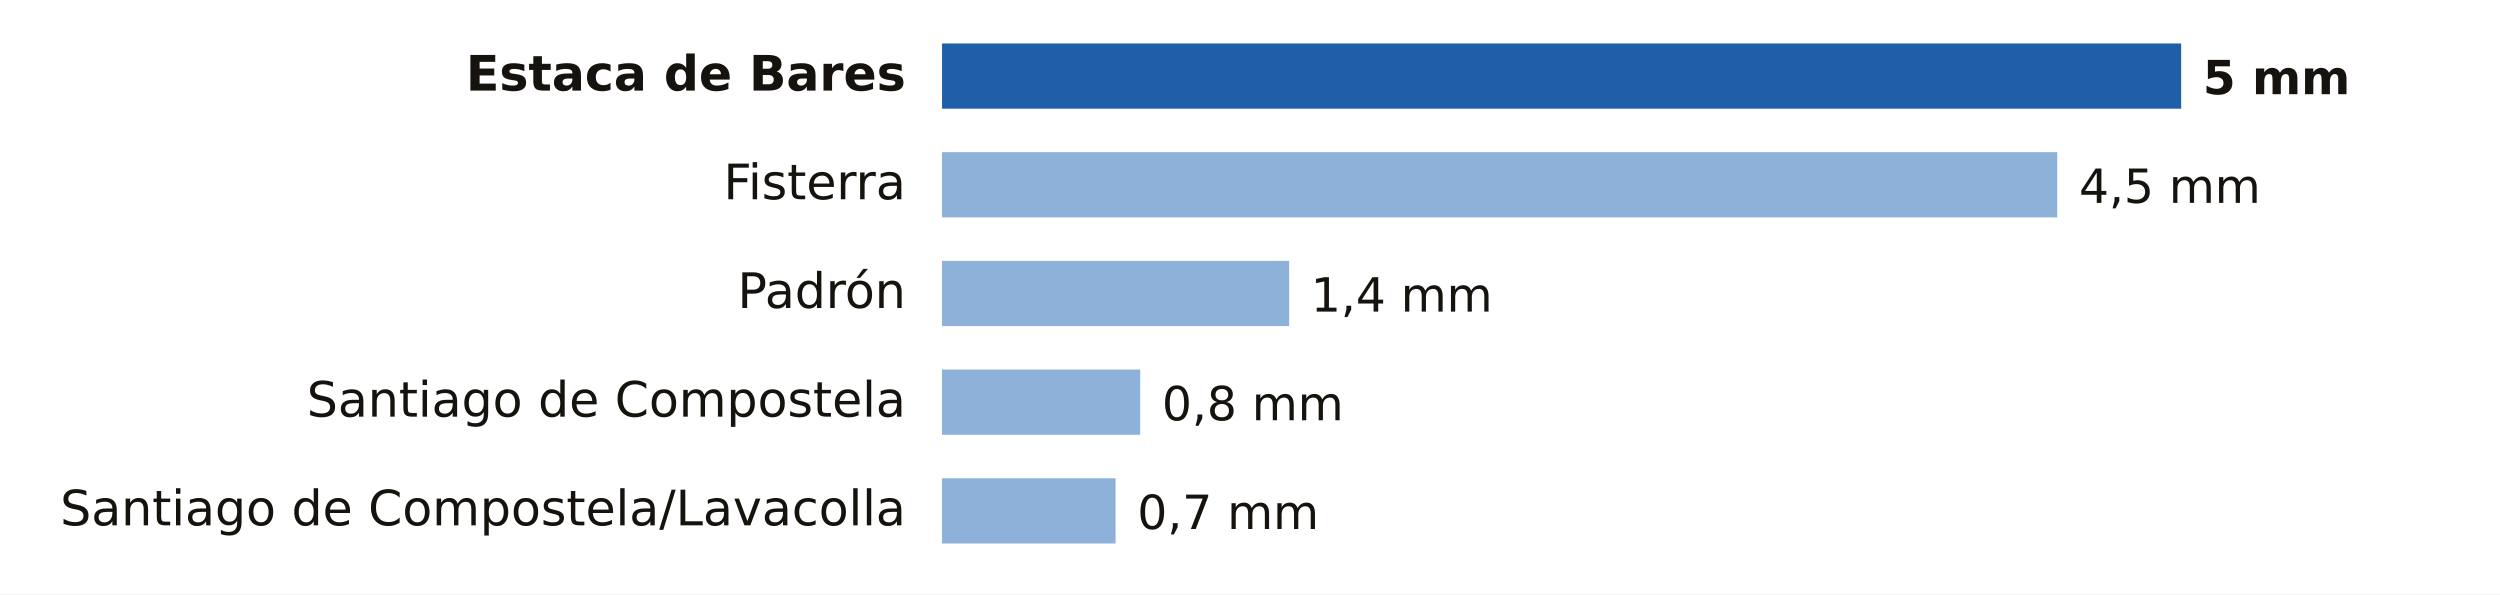
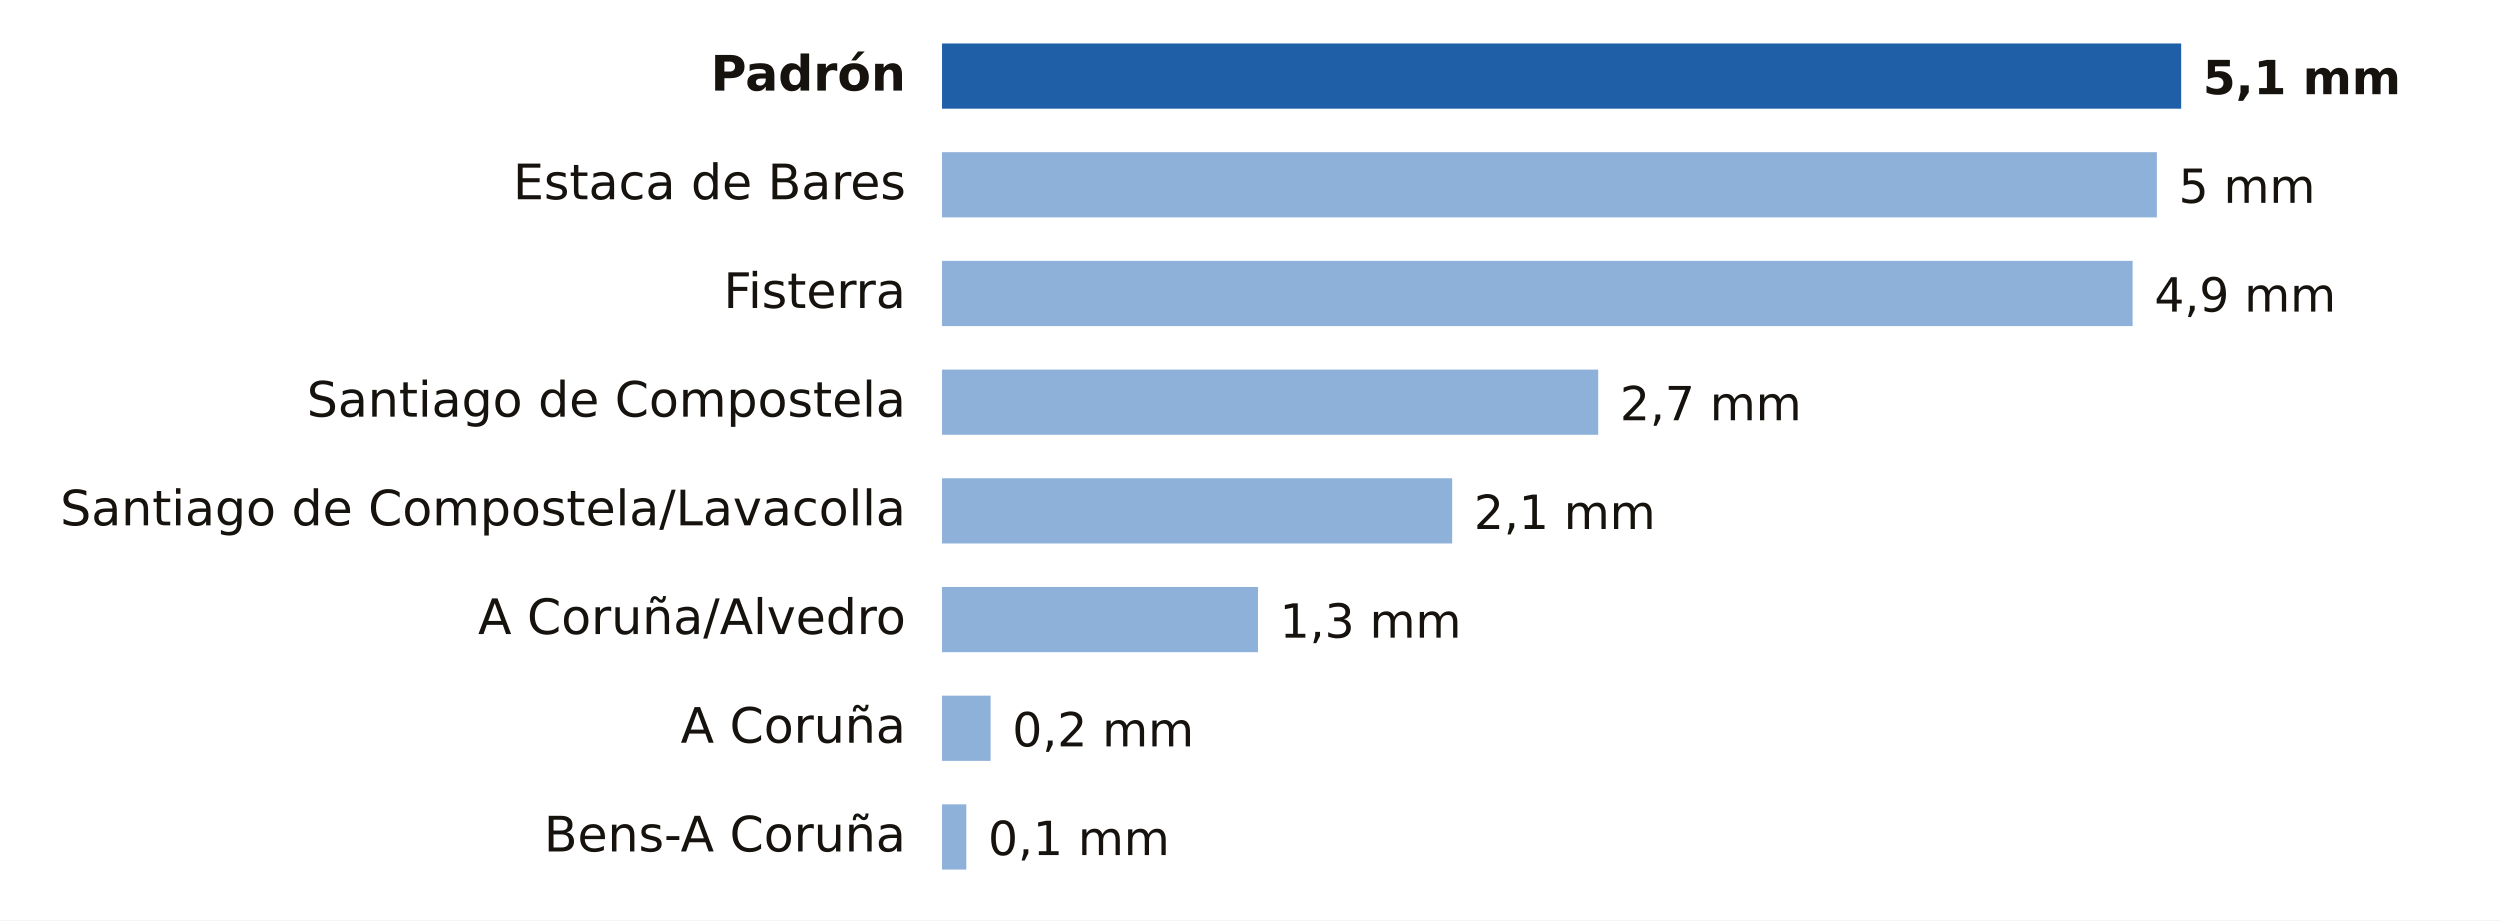
- <svg xmlns="http://www.w3.org/2000/svg" viewBox="0 0 690 164" width="690" height="164" role="img" aria-label="Lluvia entre la medianoche y las 21:00 del jueves 22 de octubre en A Coruña">
-   <rect width="690" height="164" fill="#FFFFFF" />
-   <text x="250.0" y="25.0" font-size="13.5" fill="#16130F" text-anchor="end" font-weight="600" font-family="Public Sans, DejaVu Sans, Arial, sans-serif">Estaca de Bares</text>
+ <svg xmlns="http://www.w3.org/2000/svg" viewBox="0 0 690 254" width="690" height="254" role="img" aria-label="Lluvia entre la medianoche y las 22:00 del jueves 22 de octubre en A Coruña">
+   <rect width="690" height="254" fill="#FFFFFF" />
+   <text x="250.0" y="25.0" font-size="13.5" fill="#16130F" text-anchor="end" font-weight="600" font-family="Public Sans, DejaVu Sans, Arial, sans-serif">Padrón</text>
  <rect x="260" y="12" width="342.0" height="18" fill="#1F5FA8" />
-   <text x="608.0" y="26.0" font-size="13" fill="#16130F" text-anchor="start" font-weight="700" font-family="Public Sans, DejaVu Sans, Arial, sans-serif">5 mm</text>
-   <text x="250.0" y="55.0" font-size="13.5" fill="#16130F" text-anchor="end" font-weight="400" font-family="Public Sans, DejaVu Sans, Arial, sans-serif">Fisterra</text>
-   <rect x="260" y="42" width="307.8" height="18" fill="#8EB1DA" />
-   <text x="573.8" y="56.0" font-size="13" fill="#16130F" text-anchor="start" font-weight="500" font-family="Public Sans, DejaVu Sans, Arial, sans-serif">4,5 mm</text>
-   <text x="250.0" y="85.0" font-size="13.5" fill="#16130F" text-anchor="end" font-weight="400" font-family="Public Sans, DejaVu Sans, Arial, sans-serif">Padrón</text>
-   <rect x="260" y="72" width="95.8" height="18" fill="#8EB1DA" />
-   <text x="361.8" y="86.0" font-size="13" fill="#16130F" text-anchor="start" font-weight="500" font-family="Public Sans, DejaVu Sans, Arial, sans-serif">1,4 mm</text>
+   <text x="608.0" y="26.0" font-size="13" fill="#16130F" text-anchor="start" font-weight="700" font-family="Public Sans, DejaVu Sans, Arial, sans-serif">5,1 mm</text>
+   <text x="250.0" y="55.0" font-size="13.5" fill="#16130F" text-anchor="end" font-weight="400" font-family="Public Sans, DejaVu Sans, Arial, sans-serif">Estaca de Bares</text>
+   <rect x="260" y="42" width="335.3" height="18" fill="#8EB1DA" />
+   <text x="601.3" y="56.0" font-size="13" fill="#16130F" text-anchor="start" font-weight="500" font-family="Public Sans, DejaVu Sans, Arial, sans-serif">5 mm</text>
+   <text x="250.0" y="85.0" font-size="13.5" fill="#16130F" text-anchor="end" font-weight="400" font-family="Public Sans, DejaVu Sans, Arial, sans-serif">Fisterra</text>
+   <rect x="260" y="72" width="328.6" height="18" fill="#8EB1DA" />
+   <text x="594.6" y="86.0" font-size="13" fill="#16130F" text-anchor="start" font-weight="500" font-family="Public Sans, DejaVu Sans, Arial, sans-serif">4,9 mm</text>
  <text x="250.0" y="115.0" font-size="13.5" fill="#16130F" text-anchor="end" font-weight="400" font-family="Public Sans, DejaVu Sans, Arial, sans-serif">Santiago de Compostela</text>
-   <rect x="260" y="102" width="54.7" height="18" fill="#8EB1DA" />
-   <text x="320.7" y="116.0" font-size="13" fill="#16130F" text-anchor="start" font-weight="500" font-family="Public Sans, DejaVu Sans, Arial, sans-serif">0,8 mm</text>
+   <rect x="260" y="102" width="181.1" height="18" fill="#8EB1DA" />
+   <text x="447.1" y="116.0" font-size="13" fill="#16130F" text-anchor="start" font-weight="500" font-family="Public Sans, DejaVu Sans, Arial, sans-serif">2,7 mm</text>
  <text x="250.0" y="145.0" font-size="13.5" fill="#16130F" text-anchor="end" font-weight="400" font-family="Public Sans, DejaVu Sans, Arial, sans-serif">Santiago de Compostela/Lavacolla</text>
-   <rect x="260" y="132" width="47.9" height="18" fill="#8EB1DA" />
-   <text x="313.9" y="146.0" font-size="13" fill="#16130F" text-anchor="start" font-weight="500" font-family="Public Sans, DejaVu Sans, Arial, sans-serif">0,7 mm</text>
+   <rect x="260" y="132" width="140.8" height="18" fill="#8EB1DA" />
+   <text x="406.8" y="146.0" font-size="13" fill="#16130F" text-anchor="start" font-weight="500" font-family="Public Sans, DejaVu Sans, Arial, sans-serif">2,1 mm</text>
+   <text x="250.0" y="175.0" font-size="13.5" fill="#16130F" text-anchor="end" font-weight="400" font-family="Public Sans, DejaVu Sans, Arial, sans-serif">A Coruña/Alvedro</text>
+   <rect x="260" y="162" width="87.2" height="18" fill="#8EB1DA" />
+   <text x="353.2" y="176.0" font-size="13" fill="#16130F" text-anchor="start" font-weight="500" font-family="Public Sans, DejaVu Sans, Arial, sans-serif">1,3 mm</text>
+   <text x="250.0" y="205.0" font-size="13.5" fill="#16130F" text-anchor="end" font-weight="400" font-family="Public Sans, DejaVu Sans, Arial, sans-serif">A Coruña</text>
+   <rect x="260" y="192" width="13.4" height="18" fill="#8EB1DA" />
+   <text x="279.4" y="206.0" font-size="13" fill="#16130F" text-anchor="start" font-weight="500" font-family="Public Sans, DejaVu Sans, Arial, sans-serif">0,2 mm</text>
+   <text x="250.0" y="235.0" font-size="13.5" fill="#16130F" text-anchor="end" font-weight="400" font-family="Public Sans, DejaVu Sans, Arial, sans-serif">Bens-A Coruña</text>
+   <rect x="260" y="222" width="6.7" height="18" fill="#8EB1DA" />
+   <text x="272.7" y="236.0" font-size="13" fill="#16130F" text-anchor="start" font-weight="500" font-family="Public Sans, DejaVu Sans, Arial, sans-serif">0,1 mm</text>
</svg>
